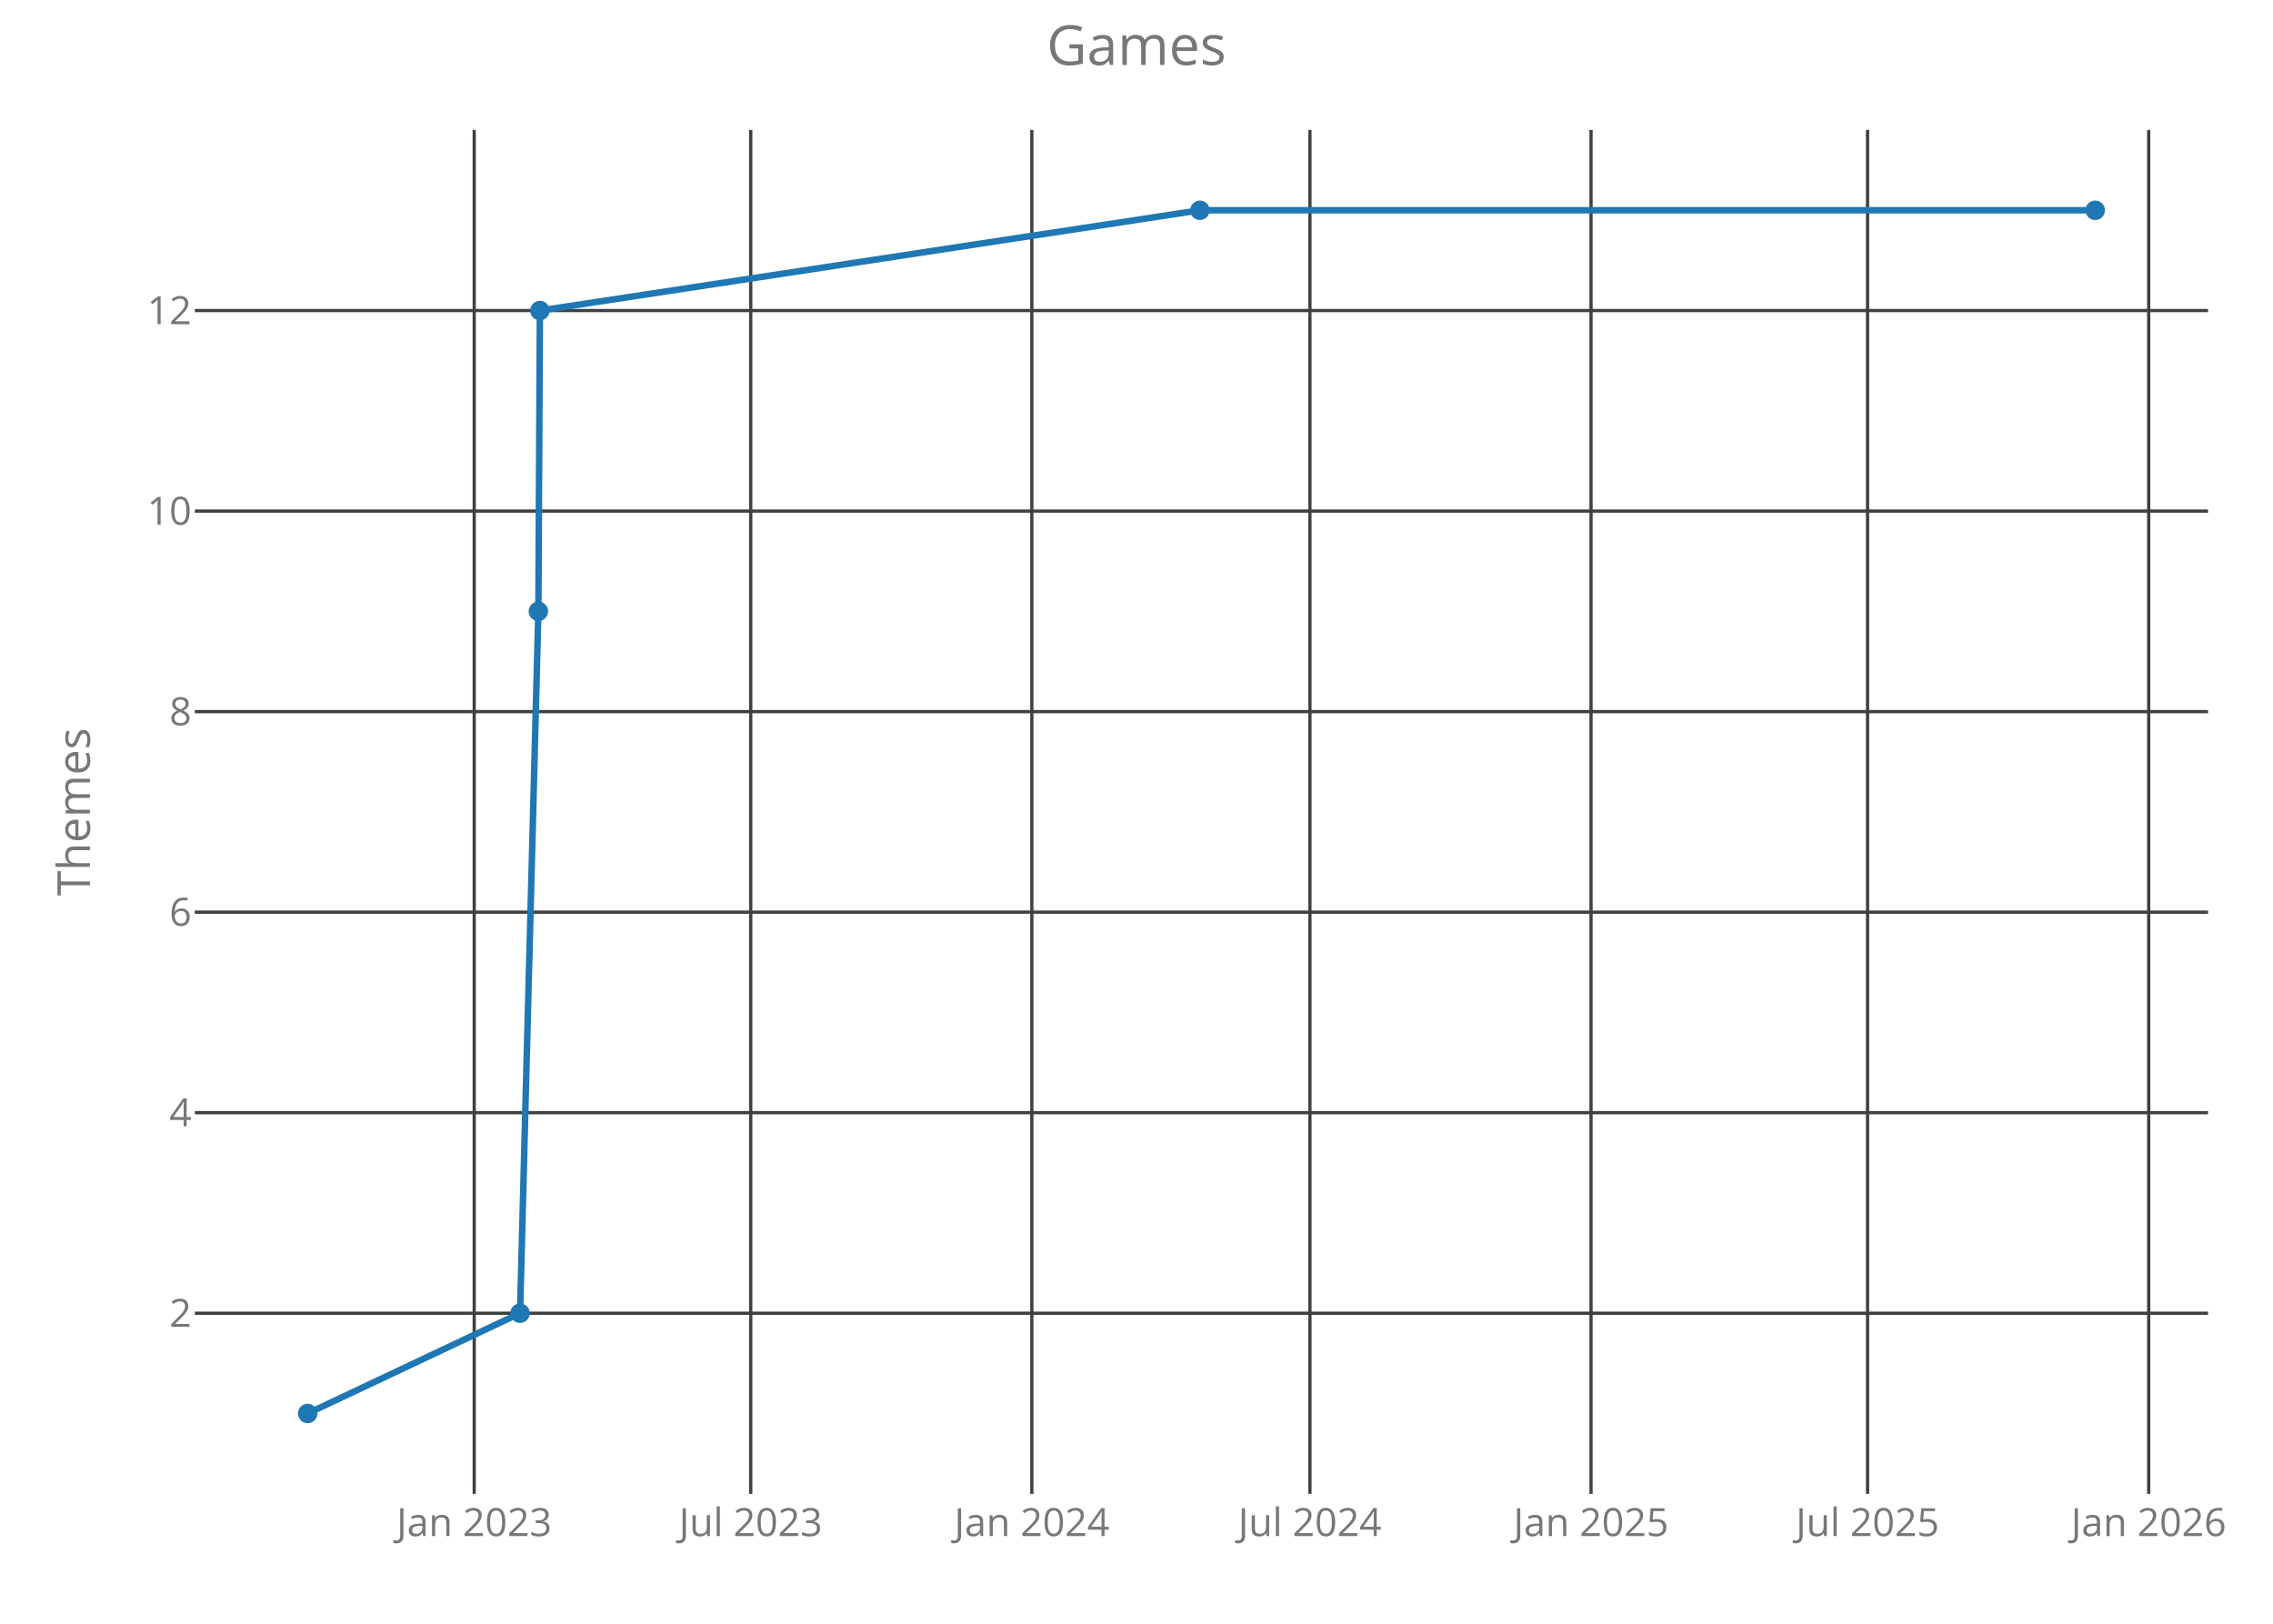
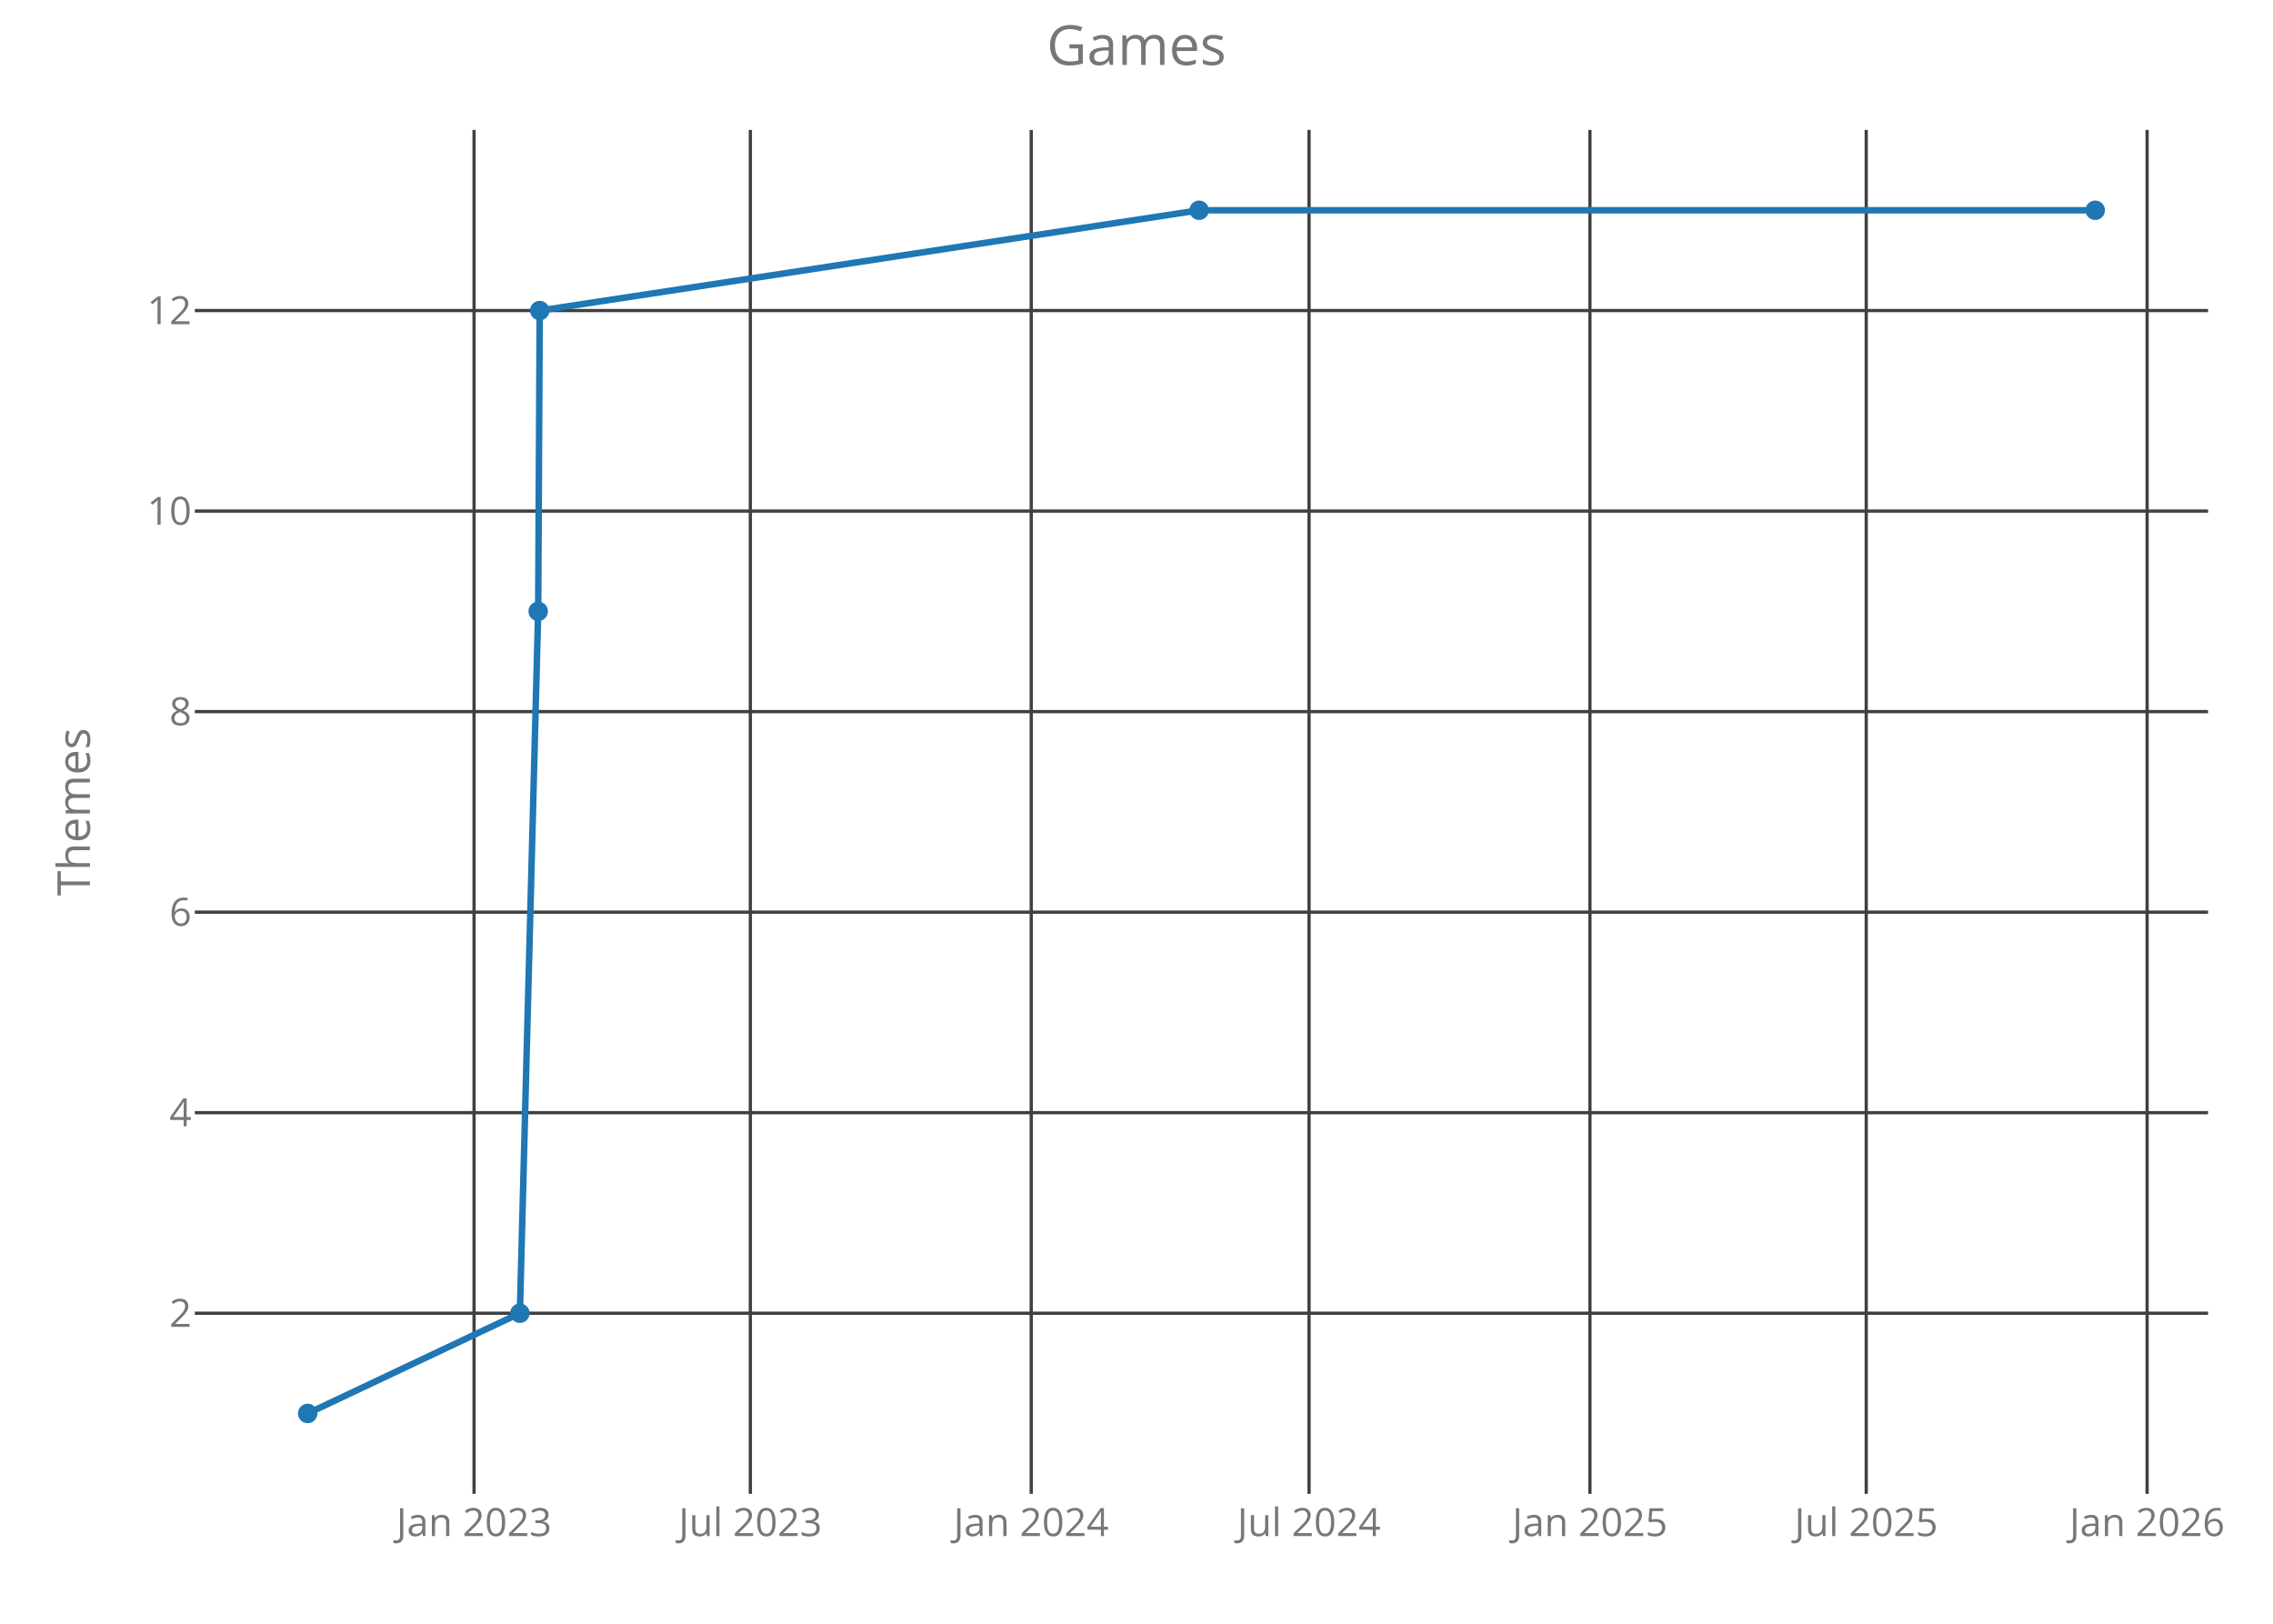
<svg xmlns="http://www.w3.org/2000/svg" class="main-svg" width="700" height="500" style="" viewBox="0 0 700 500">
  <rect x="0" y="0" width="700" height="500" style="fill: rgb(0, 0, 0); fill-opacity: 0;" />
-   <defs id="defs-809b3e">
+   <defs id="defs-8967a6">
    <g class="clips">
-       <clipPath id="clip809b3exyplot" class="plotclip">
+       <clipPath id="clip8967a6xyplot" class="plotclip">
        <rect width="620" height="420" />
      </clipPath>
-       <clipPath class="axesclip" id="clip809b3ex">
+       <clipPath class="axesclip" id="clip8967a6x">
        <rect x="60" y="0" width="620" height="500" />
      </clipPath>
-       <clipPath class="axesclip" id="clip809b3ey">
+       <clipPath class="axesclip" id="clip8967a6y">
        <rect x="0" y="40" width="700" height="420" />
      </clipPath>
-       <clipPath class="axesclip" id="clip809b3exy">
+       <clipPath class="axesclip" id="clip8967a6xy">
        <rect x="60" y="40" width="620" height="420" />
      </clipPath>
    </g>
    <g class="gradients" />
  </defs>
  <g class="bglayer">
    <rect class="bg" x="60" y="40" width="620" height="420" style="fill: rgb(0, 0, 0); fill-opacity: 0; stroke-width: 0;" />
  </g>
  <g class="layer-below">
    <g class="imagelayer" />
    <g class="shapelayer" />
  </g>
  <g class="cartesianlayer">
    <g class="subplot xy">
      <g class="layer-subplot">
        <g class="shapelayer" />
        <g class="imagelayer" />
      </g>
      <g class="gridlayer">
        <g class="x">
-           <path class="xgrid crisp" transform="translate(146.04,0)" d="M0,40v420" style="stroke: rgb(64, 64, 64); stroke-opacity: 1; stroke-width: 1px;" />
-           <path class="xgrid crisp" transform="translate(231.2,0)" d="M0,40v420" style="stroke: rgb(64, 64, 64); stroke-opacity: 1; stroke-width: 1px;" />
-           <path class="xgrid crisp" transform="translate(317.77,0)" d="M0,40v420" style="stroke: rgb(64, 64, 64); stroke-opacity: 1; stroke-width: 1px;" />
-           <path class="xgrid crisp" transform="translate(403.41,0)" d="M0,40v420" style="stroke: rgb(64, 64, 64); stroke-opacity: 1; stroke-width: 1px;" />
-           <path class="xgrid crisp" transform="translate(489.98,0)" d="M0,40v420" style="stroke: rgb(64, 64, 64); stroke-opacity: 1; stroke-width: 1px;" />
-           <path class="xgrid crisp" transform="translate(575.14,0)" d="M0,40v420" style="stroke: rgb(64, 64, 64); stroke-opacity: 1; stroke-width: 1px;" />
-           <path class="xgrid crisp" transform="translate(661.72,0)" d="M0,40v420" style="stroke: rgb(64, 64, 64); stroke-opacity: 1; stroke-width: 1px;" />
+           <path class="xgrid crisp" transform="translate(145.99,0)" d="M0,40v420" style="stroke: rgb(64, 64, 64); stroke-opacity: 1; stroke-width: 1px;" />
+           <path class="xgrid crisp" transform="translate(231.08,0)" d="M0,40v420" style="stroke: rgb(64, 64, 64); stroke-opacity: 1; stroke-width: 1px;" />
+           <path class="xgrid crisp" transform="translate(317.58,0)" d="M0,40v420" style="stroke: rgb(64, 64, 64); stroke-opacity: 1; stroke-width: 1px;" />
+           <path class="xgrid crisp" transform="translate(403.14,0)" d="M0,40v420" style="stroke: rgb(64, 64, 64); stroke-opacity: 1; stroke-width: 1px;" />
+           <path class="xgrid crisp" transform="translate(489.64,0)" d="M0,40v420" style="stroke: rgb(64, 64, 64); stroke-opacity: 1; stroke-width: 1px;" />
+           <path class="xgrid crisp" transform="translate(574.73,0)" d="M0,40v420" style="stroke: rgb(64, 64, 64); stroke-opacity: 1; stroke-width: 1px;" />
+           <path class="xgrid crisp" transform="translate(661.23,0)" d="M0,40v420" style="stroke: rgb(64, 64, 64); stroke-opacity: 1; stroke-width: 1px;" />
        </g>
        <g class="y">
          <path class="ygrid crisp" transform="translate(0,404.38)" d="M60,0h620" style="stroke: rgb(64, 64, 64); stroke-opacity: 1; stroke-width: 1px;" />
          <path class="ygrid crisp" transform="translate(0,342.63)" d="M60,0h620" style="stroke: rgb(64, 64, 64); stroke-opacity: 1; stroke-width: 1px;" />
          <path class="ygrid crisp" transform="translate(0,280.88)" d="M60,0h620" style="stroke: rgb(64, 64, 64); stroke-opacity: 1; stroke-width: 1px;" />
          <path class="ygrid crisp" transform="translate(0,219.13)" d="M60,0h620" style="stroke: rgb(64, 64, 64); stroke-opacity: 1; stroke-width: 1px;" />
          <path class="ygrid crisp" transform="translate(0,157.38)" d="M60,0h620" style="stroke: rgb(64, 64, 64); stroke-opacity: 1; stroke-width: 1px;" />
          <path class="ygrid crisp" transform="translate(0,95.63)" d="M60,0h620" style="stroke: rgb(64, 64, 64); stroke-opacity: 1; stroke-width: 1px;" />
        </g>
      </g>
      <g class="zerolinelayer" />
      <path class="xlines-below crisp" d="M0,0" style="fill: none;" />
      <path class="ylines-below crisp" d="M0,0" style="fill: none;" />
      <g class="overlines-below" />
      <g class="xaxislayer-below">
        <g class="xtick">
-           <text text-anchor="middle" x="0" y="473" transform="translate(146.04,0)" style="font-family: 'Open Sans'; font-size: 12px; fill: rgb(119, 119, 119); fill-opacity: 1; white-space: pre;">Jan 2023</text>
+           <text text-anchor="middle" x="0" y="473" transform="translate(145.99,0)" style="font-family: 'Open Sans'; font-size: 12px; fill: rgb(119, 119, 119); fill-opacity: 1; white-space: pre;">Jan 2023</text>
        </g>
        <g class="xtick">
-           <text text-anchor="middle" x="0" y="473" transform="translate(231.2,0)" style="font-family: 'Open Sans'; font-size: 12px; fill: rgb(119, 119, 119); fill-opacity: 1; white-space: pre;">Jul 2023</text>
+           <text text-anchor="middle" x="0" y="473" transform="translate(231.08,0)" style="font-family: 'Open Sans'; font-size: 12px; fill: rgb(119, 119, 119); fill-opacity: 1; white-space: pre;">Jul 2023</text>
        </g>
        <g class="xtick">
-           <text text-anchor="middle" x="0" y="473" transform="translate(317.77,0)" style="font-family: 'Open Sans'; font-size: 12px; fill: rgb(119, 119, 119); fill-opacity: 1; white-space: pre;">Jan 2024</text>
+           <text text-anchor="middle" x="0" y="473" transform="translate(317.58,0)" style="font-family: 'Open Sans'; font-size: 12px; fill: rgb(119, 119, 119); fill-opacity: 1; white-space: pre;">Jan 2024</text>
        </g>
        <g class="xtick">
-           <text text-anchor="middle" x="0" y="473" transform="translate(403.41,0)" style="font-family: 'Open Sans'; font-size: 12px; fill: rgb(119, 119, 119); fill-opacity: 1; white-space: pre;">Jul 2024</text>
+           <text text-anchor="middle" x="0" y="473" transform="translate(403.14,0)" style="font-family: 'Open Sans'; font-size: 12px; fill: rgb(119, 119, 119); fill-opacity: 1; white-space: pre;">Jul 2024</text>
        </g>
        <g class="xtick">
-           <text text-anchor="middle" x="0" y="473" transform="translate(489.98,0)" style="font-family: 'Open Sans'; font-size: 12px; fill: rgb(119, 119, 119); fill-opacity: 1; white-space: pre;">Jan 2025</text>
+           <text text-anchor="middle" x="0" y="473" transform="translate(489.64,0)" style="font-family: 'Open Sans'; font-size: 12px; fill: rgb(119, 119, 119); fill-opacity: 1; white-space: pre;">Jan 2025</text>
        </g>
        <g class="xtick">
-           <text text-anchor="middle" x="0" y="473" transform="translate(575.14,0)" style="font-family: 'Open Sans'; font-size: 12px; fill: rgb(119, 119, 119); fill-opacity: 1; white-space: pre;">Jul 2025</text>
+           <text text-anchor="middle" x="0" y="473" transform="translate(574.73,0)" style="font-family: 'Open Sans'; font-size: 12px; fill: rgb(119, 119, 119); fill-opacity: 1; white-space: pre;">Jul 2025</text>
        </g>
        <g class="xtick">
-           <text text-anchor="middle" x="0" y="473" transform="translate(661.72,0)" style="font-family: 'Open Sans'; font-size: 12px; fill: rgb(119, 119, 119); fill-opacity: 1; white-space: pre;">Jan 2026</text>
+           <text text-anchor="middle" x="0" y="473" transform="translate(661.23,0)" style="font-family: 'Open Sans'; font-size: 12px; fill: rgb(119, 119, 119); fill-opacity: 1; white-space: pre;">Jan 2026</text>
        </g>
      </g>
      <g class="yaxislayer-below">
        <g class="ytick">
          <text text-anchor="end" x="59" y="4.2" transform="translate(0,404.38)" style="font-family: 'Open Sans'; font-size: 12px; fill: rgb(119, 119, 119); fill-opacity: 1; white-space: pre;">2</text>
        </g>
        <g class="ytick">
          <text text-anchor="end" x="59" y="4.2" transform="translate(0,342.63)" style="font-family: 'Open Sans'; font-size: 12px; fill: rgb(119, 119, 119); fill-opacity: 1; white-space: pre;">4</text>
        </g>
        <g class="ytick">
          <text text-anchor="end" x="59" y="4.2" transform="translate(0,280.88)" style="font-family: 'Open Sans'; font-size: 12px; fill: rgb(119, 119, 119); fill-opacity: 1; white-space: pre;">6</text>
        </g>
        <g class="ytick">
          <text text-anchor="end" x="59" y="4.2" transform="translate(0,219.13)" style="font-family: 'Open Sans'; font-size: 12px; fill: rgb(119, 119, 119); fill-opacity: 1; white-space: pre;">8</text>
        </g>
        <g class="ytick">
          <text text-anchor="end" x="59" y="4.2" transform="translate(0,157.38)" style="font-family: 'Open Sans'; font-size: 12px; fill: rgb(119, 119, 119); fill-opacity: 1; white-space: pre;">10</text>
        </g>
        <g class="ytick">
          <text text-anchor="end" x="59" y="4.2" transform="translate(0,95.63)" style="font-family: 'Open Sans'; font-size: 12px; fill: rgb(119, 119, 119); fill-opacity: 1; white-space: pre;">12</text>
        </g>
      </g>
      <g class="overaxes-below" />
-       <g class="plot" transform="translate(60,40)" clip-path="url('#clip809b3exyplot')">
+       <g class="plot" transform="translate(60,40)" clip-path="url('#clip8967a6xyplot')">
        <g class="scatterlayer mlayer">
-           <g class="trace scatter traced0094b" style="stroke-miterlimit: 2; opacity: 1;">
+           <g class="trace scatter trace791f97" style="stroke-miterlimit: 2; opacity: 1;">
            <g class="fills" />
            <g class="errorbars" />
            <g class="lines">
-               <path class="js-line" d="M34.75,395.25L100.15,364.38L105.8,148.25L106.27,55.63L309.53,24.75L585.25,24.75" style="vector-effect: non-scaling-stroke; fill: none; stroke: rgb(31, 119, 180); stroke-opacity: 1; stroke-width: 2px; opacity: 1;" />
+               <path class="js-line" d="M34.75,395.25L100.1,364.38L105.74,148.25L106.21,55.63L309.29,24.75L585.25,24.75" style="vector-effect: non-scaling-stroke; fill: none; stroke: rgb(31, 119, 180); stroke-opacity: 1; stroke-width: 2px; opacity: 1;" />
            </g>
            <g class="points">
              <path class="point" transform="translate(34.75,395.25)" d="M3,0A3,3 0 1,1 0,-3A3,3 0 0,1 3,0Z" style="opacity: 1; stroke-width: 0px; fill: rgb(31, 119, 180); fill-opacity: 1;" />
-               <path class="point" transform="translate(100.15,364.38)" d="M3,0A3,3 0 1,1 0,-3A3,3 0 0,1 3,0Z" style="opacity: 1; stroke-width: 0px; fill: rgb(31, 119, 180); fill-opacity: 1;" />
-               <path class="point" transform="translate(105.8,148.25)" d="M3,0A3,3 0 1,1 0,-3A3,3 0 0,1 3,0Z" style="opacity: 1; stroke-width: 0px; fill: rgb(31, 119, 180); fill-opacity: 1;" />
-               <path class="point" transform="translate(106.27,55.63)" d="M3,0A3,3 0 1,1 0,-3A3,3 0 0,1 3,0Z" style="opacity: 1; stroke-width: 0px; fill: rgb(31, 119, 180); fill-opacity: 1;" />
-               <path class="point" transform="translate(309.53,24.75)" d="M3,0A3,3 0 1,1 0,-3A3,3 0 0,1 3,0Z" style="opacity: 1; stroke-width: 0px; fill: rgb(31, 119, 180); fill-opacity: 1;" />
+               <path class="point" transform="translate(100.1,364.38)" d="M3,0A3,3 0 1,1 0,-3A3,3 0 0,1 3,0Z" style="opacity: 1; stroke-width: 0px; fill: rgb(31, 119, 180); fill-opacity: 1;" />
+               <path class="point" transform="translate(105.74,148.25)" d="M3,0A3,3 0 1,1 0,-3A3,3 0 0,1 3,0Z" style="opacity: 1; stroke-width: 0px; fill: rgb(31, 119, 180); fill-opacity: 1;" />
+               <path class="point" transform="translate(106.21,55.63)" d="M3,0A3,3 0 1,1 0,-3A3,3 0 0,1 3,0Z" style="opacity: 1; stroke-width: 0px; fill: rgb(31, 119, 180); fill-opacity: 1;" />
+               <path class="point" transform="translate(309.29,24.75)" d="M3,0A3,3 0 1,1 0,-3A3,3 0 0,1 3,0Z" style="opacity: 1; stroke-width: 0px; fill: rgb(31, 119, 180); fill-opacity: 1;" />
              <path class="point" transform="translate(585.25,24.75)" d="M3,0A3,3 0 1,1 0,-3A3,3 0 0,1 3,0Z" style="opacity: 1; stroke-width: 0px; fill: rgb(31, 119, 180); fill-opacity: 1;" />
            </g>
            <g class="text" />
          </g>
        </g>
      </g>
      <g class="overplot" />
      <path class="xlines-above" />
      <path class="ylines-above" />
      <g class="overlines-above" />
      <g class="xaxislayer-above" />
      <g class="yaxislayer-above" />
      <g class="overaxes-above" />
    </g>
  </g>
  <g class="polarlayer" />
  <g class="ternarylayer" />
  <g class="geolayer" />
  <g class="funnelarealayer" />
  <g class="pielayer" />
  <g class="treemaplayer" />
  <g class="sunburstlayer" />
  <g class="glimages" />
-   <defs id="topdefs-809b3e">
+   <defs id="topdefs-8967a6">
    <g class="clips" />
  </defs>
  <g class="layer-above">
    <g class="imagelayer" />
    <g class="shapelayer" />
  </g>
  <g class="infolayer">
    <g class="g-gtitle">
      <text class="gtitle" x="350" y="20" text-anchor="middle" dy="0em" style="font-family: 'Open Sans'; font-size: 17px; fill: rgb(119, 119, 119); opacity: 1; font-weight: normal; white-space: pre;">Games</text>
    </g>
    <g class="g-xtitle" />
    <g class="g-ytitle">
      <text class="ytitle" transform="rotate(-90,27.7,250)" x="27.7" y="250" text-anchor="middle" style="font-family: 'Open Sans'; font-size: 14px; fill: rgb(119, 119, 119); opacity: 1; font-weight: normal; white-space: pre;">Themes</text>
    </g>
  </g>
</svg>
